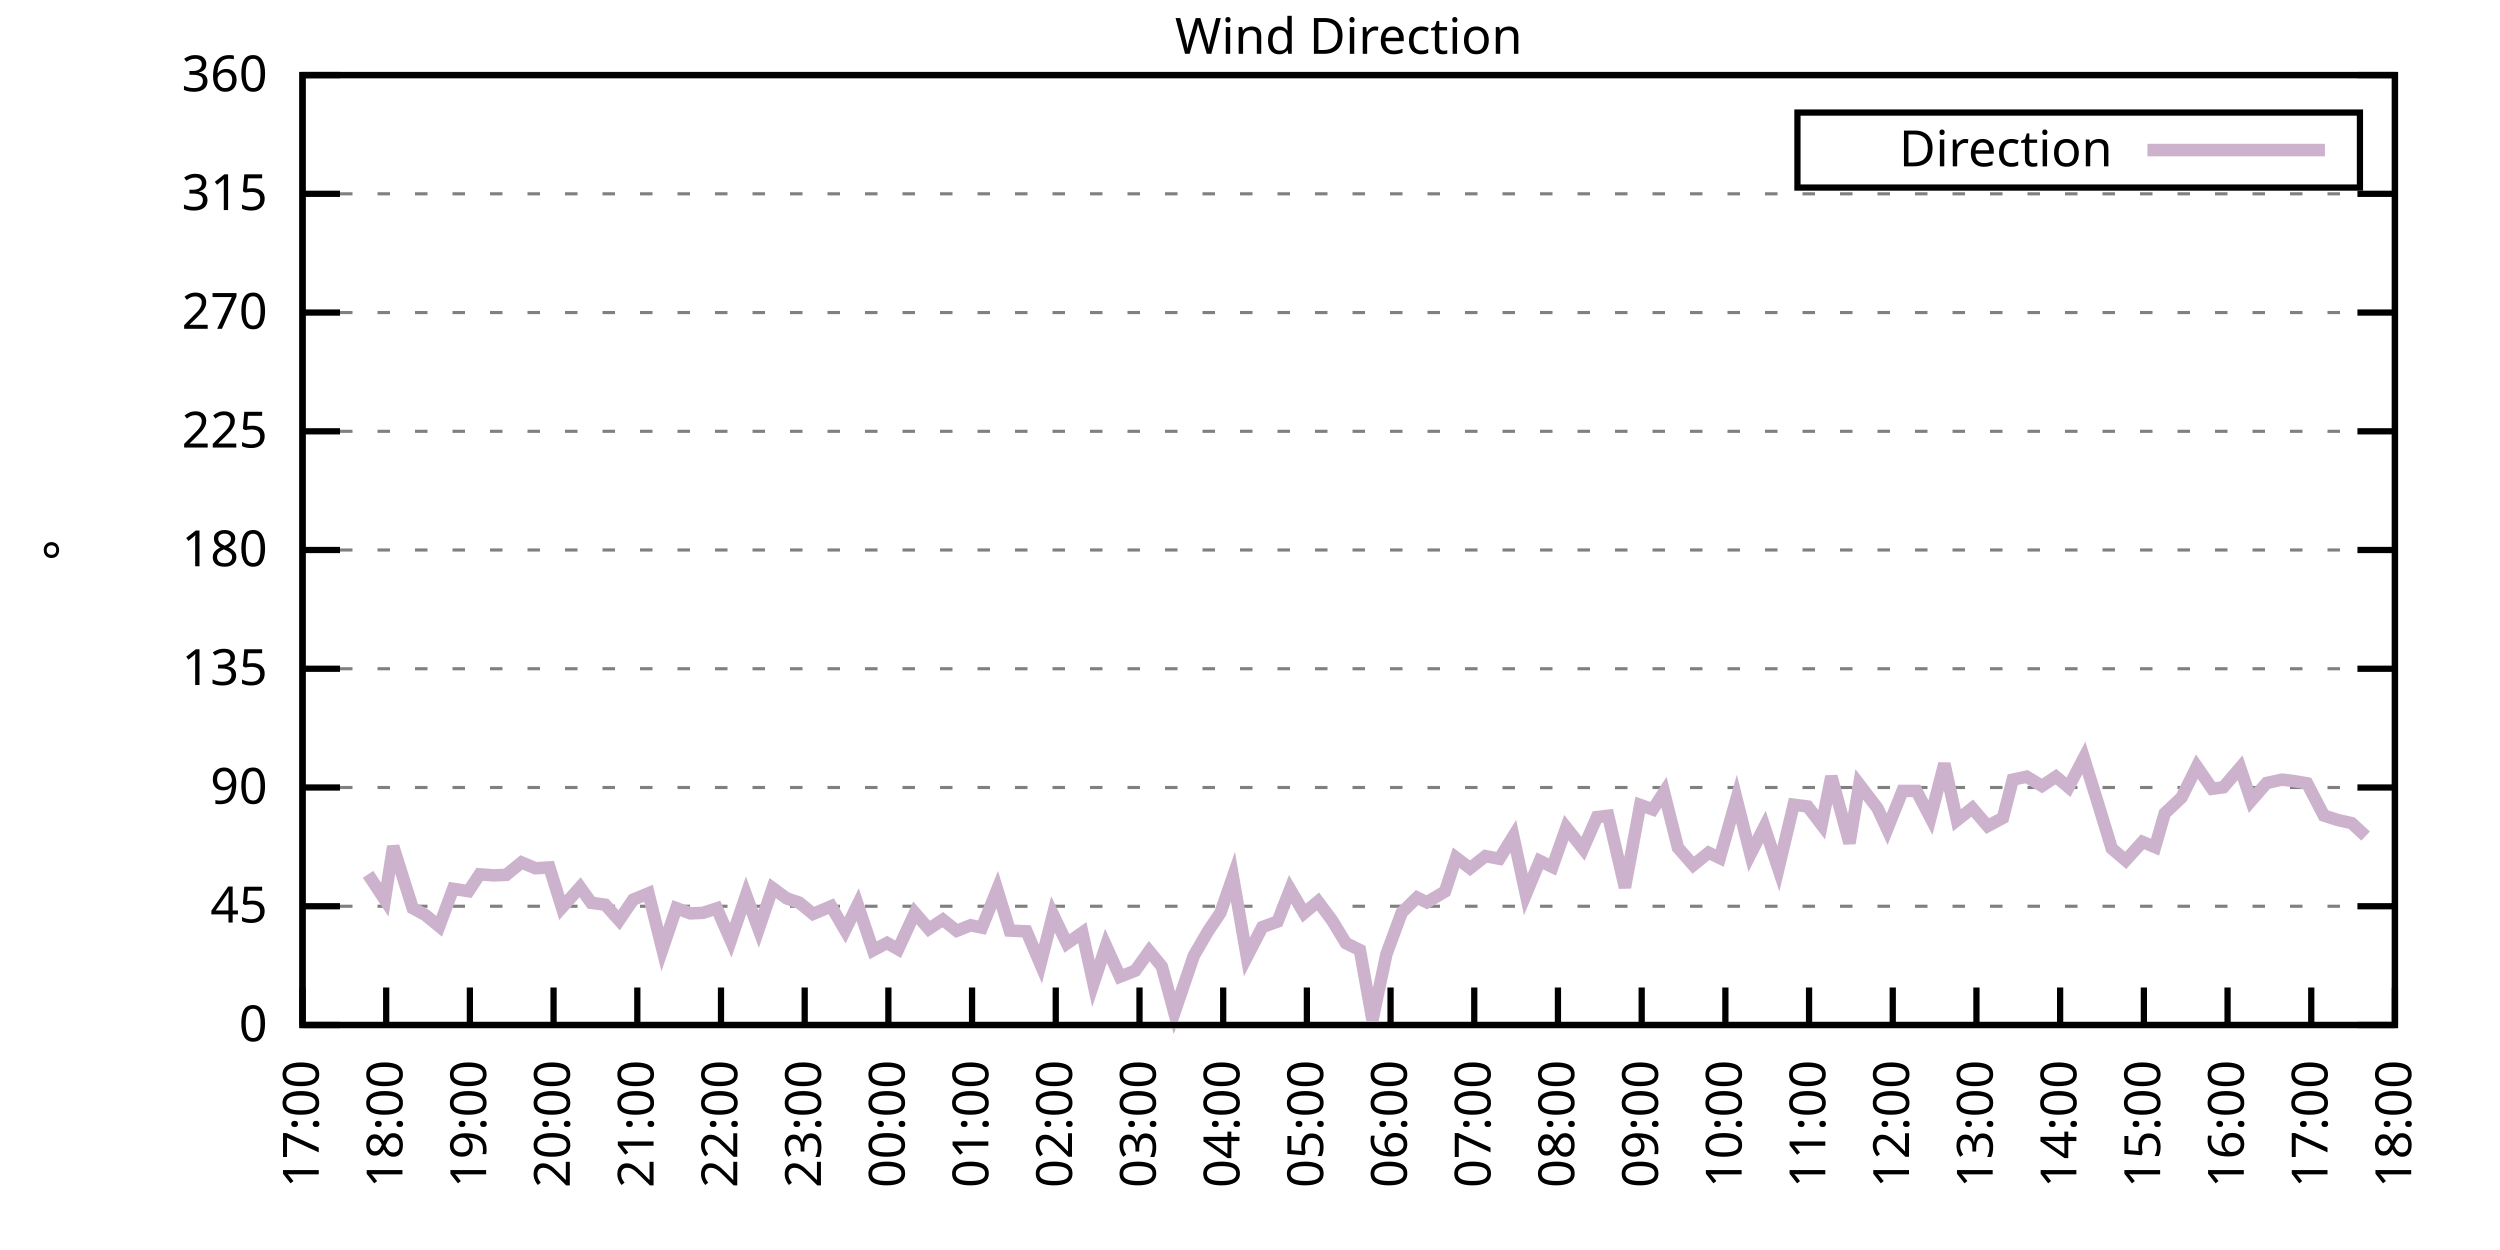
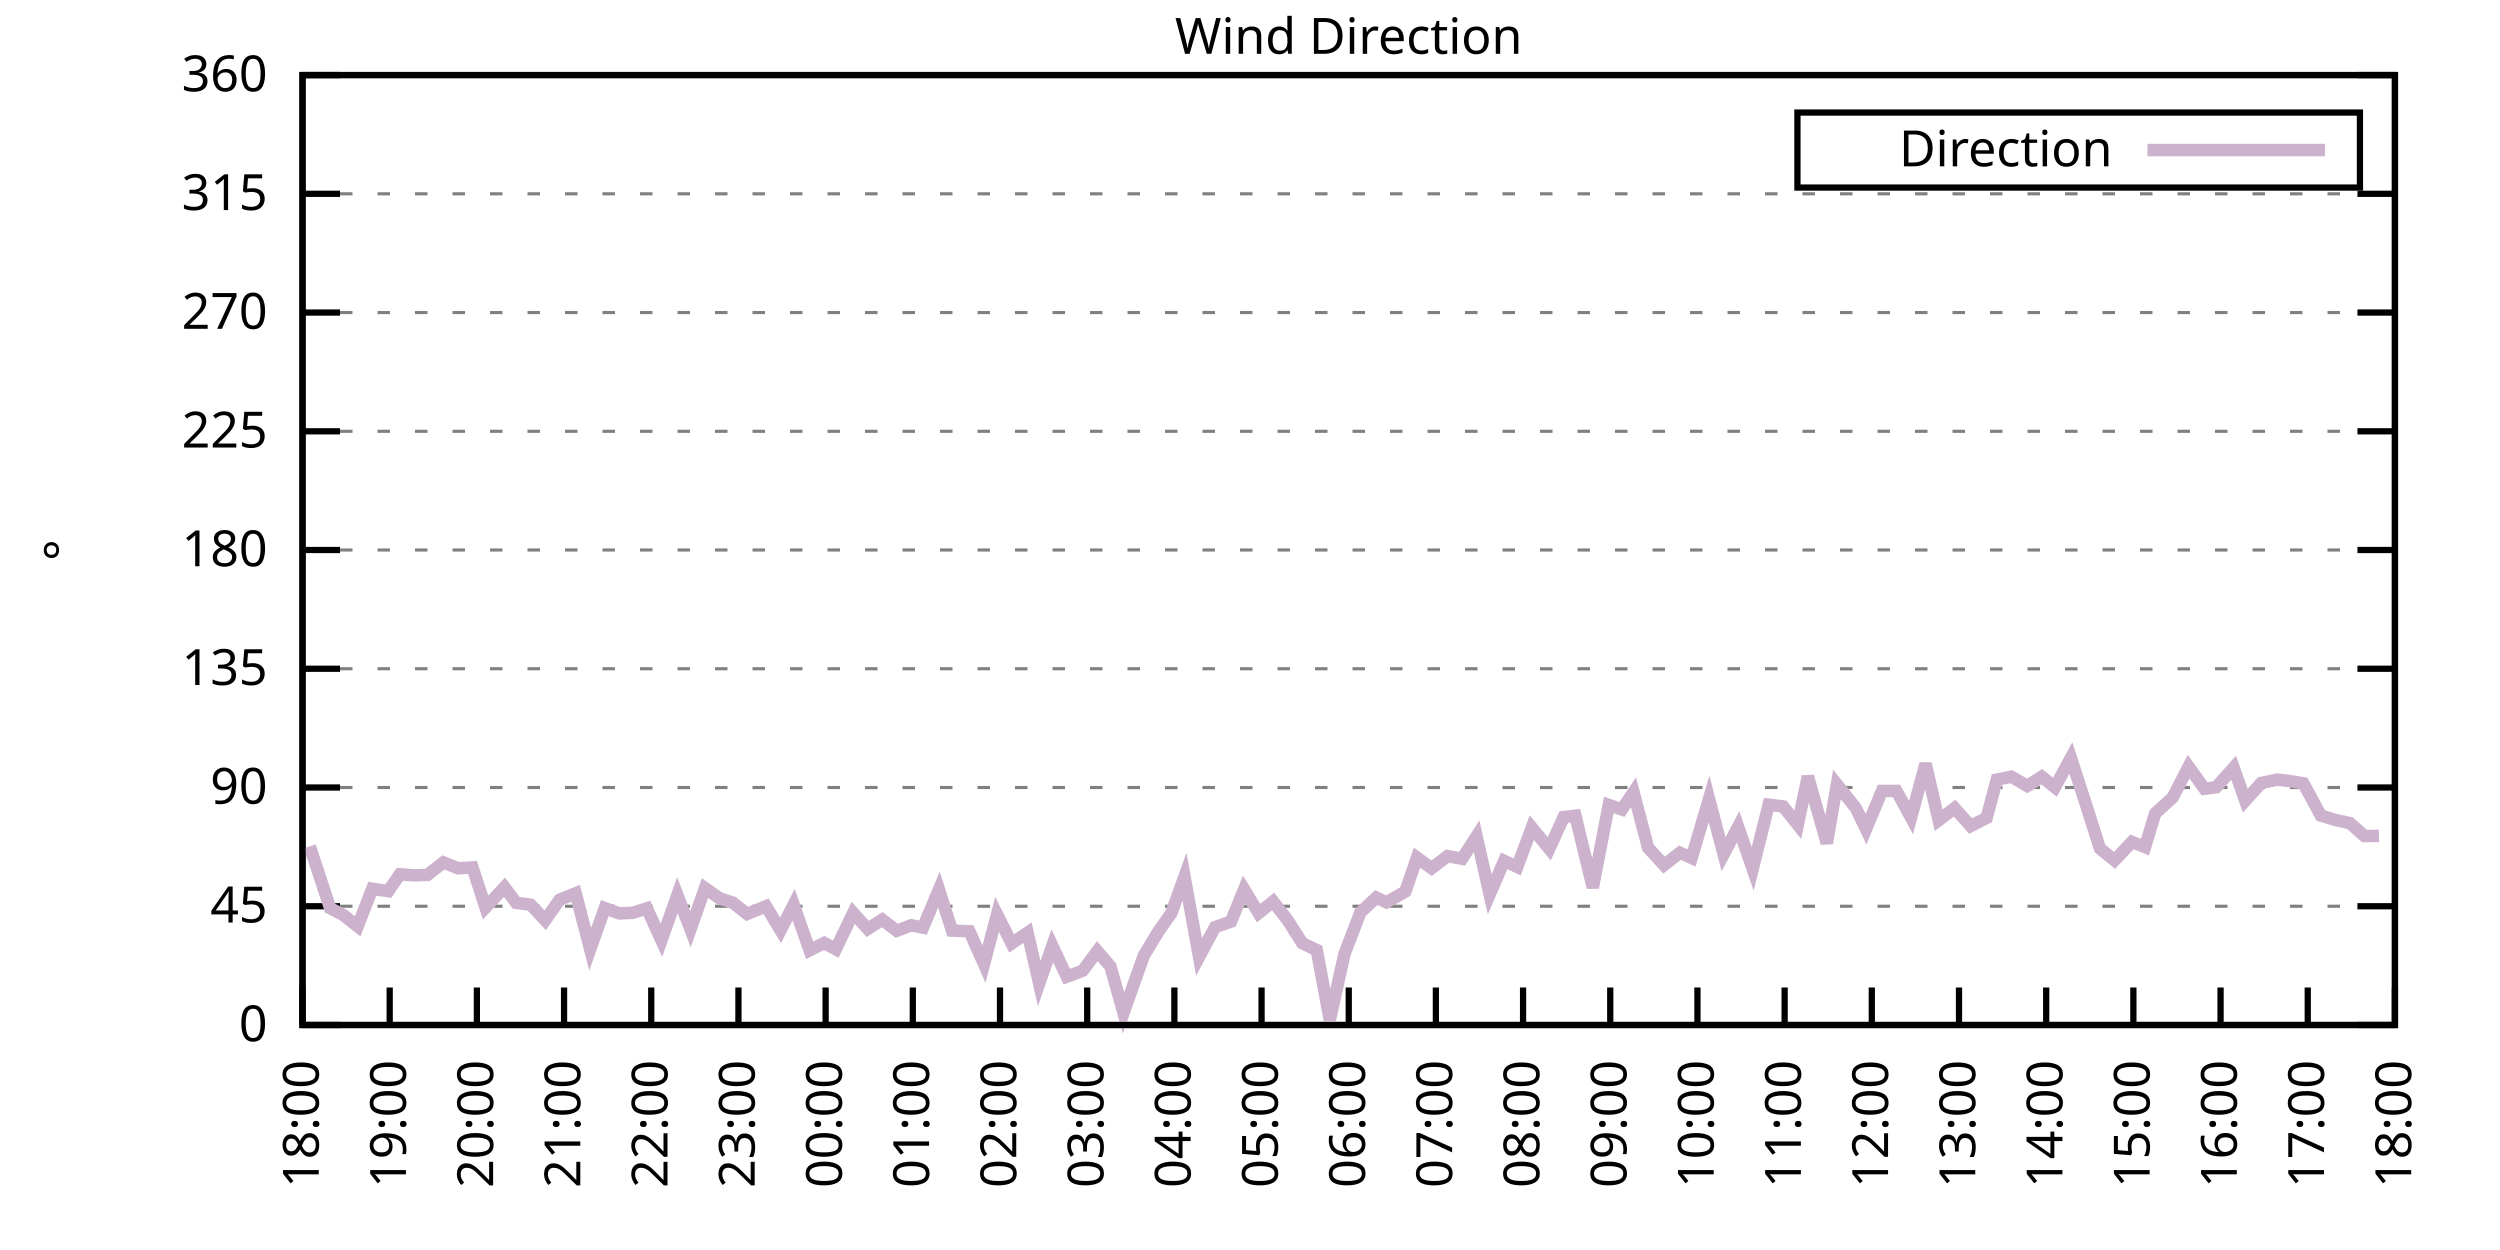
<svg xmlns="http://www.w3.org/2000/svg" xmlns:xlink="http://www.w3.org/1999/xlink" width="400" height="200" viewBox="0 0 400 200">
  <g id="gnuplot_canvas">
    <rect x="0" y="0" width="400" height="200" fill="none" />
    <defs>
      <circle id="gpDot" r="0.5" stroke-width="0.5" stroke="currentColor" />
      <path id="gpPt0" stroke-width="0.333" stroke="currentColor" d="M-1,0 h2 M0,-1 v2" />
      <path id="gpPt1" stroke-width="0.333" stroke="currentColor" d="M-1,-1 L1,1 M1,-1 L-1,1" />
      <path id="gpPt2" stroke-width="0.333" stroke="currentColor" d="M-1,0 L1,0 M0,-1 L0,1 M-1,-1 L1,1 M-1,1 L1,-1" />
      <rect id="gpPt3" stroke-width="0.333" stroke="currentColor" x="-1" y="-1" width="2" height="2" />
      <rect id="gpPt4" stroke-width="0.333" stroke="currentColor" fill="currentColor" x="-1" y="-1" width="2" height="2" />
      <circle id="gpPt5" stroke-width="0.333" stroke="currentColor" cx="0" cy="0" r="1" />
      <use xlink:href="#gpPt5" id="gpPt6" fill="currentColor" stroke="none" />
      <path id="gpPt7" stroke-width="0.333" stroke="currentColor" d="M0,-1.33 L-1.33,0.67 L1.33,0.67 z" />
      <use xlink:href="#gpPt7" id="gpPt8" fill="currentColor" stroke="none" />
      <use xlink:href="#gpPt7" id="gpPt9" stroke="currentColor" transform="rotate(180)" />
      <use xlink:href="#gpPt9" id="gpPt10" fill="currentColor" stroke="none" />
      <use xlink:href="#gpPt3" id="gpPt11" stroke="currentColor" transform="rotate(45)" />
      <use xlink:href="#gpPt11" id="gpPt12" fill="currentColor" stroke="none" />
      <path id="gpPt13" stroke-width="0.333" stroke="currentColor" d="M0,1.330 L1.265,0.411 L0.782,-1.067 L-0.782,-1.076 L-1.265,0.411 z" />
      <use xlink:href="#gpPt13" id="gpPt14" fill="currentColor" stroke="none" />
      <filter id="textbox" filterUnits="objectBoundingBox" x="0" y="0" height="1" width="1">
        <feFlood flood-color="white" flood-opacity="1" result="bgnd" />
        <feComposite in="SourceGraphic" in2="bgnd" operator="atop" />
      </filter>
      <filter id="greybox" filterUnits="objectBoundingBox" x="0" y="0" height="1" width="1">
        <feFlood flood-color="lightgrey" flood-opacity="1" result="grey" />
        <feComposite in="SourceGraphic" in2="grey" operator="atop" />
      </filter>
    </defs>
    <g fill="none" color="white" stroke="currentColor" stroke-width="1.00" stroke-linecap="butt" stroke-linejoin="miter">
</g>
    <g fill="none" color="black" stroke="currentColor" stroke-width="1.00" stroke-linecap="butt" stroke-linejoin="miter">
      <g stroke="none" shape-rendering="crispEdges">
        <polygon fill="rgb(255, 255, 255)" points="48.40,164.00 383.18,164.00 383.18,12.02 48.40,12.02 " />
      </g>
    </g>
    <g fill="none" color="black" stroke="currentColor" stroke-width="1.00" stroke-linecap="butt" stroke-linejoin="miter">
</g>
    <g fill="none" color="black" stroke="black" stroke-width="0.50" stroke-linecap="butt" stroke-linejoin="miter">
</g>
    <g fill="none" color="gray" stroke="currentColor" stroke-width="0.50" stroke-linecap="butt" stroke-linejoin="miter">
      <path stroke="gray" stroke-dasharray="2,4" class="gridline" d="M48.40,164.00 L383.19,164.00  " />
    </g>
    <g fill="none" color="gray" stroke="gray" stroke-width="1.00" stroke-linecap="butt" stroke-linejoin="miter">
</g>
    <g fill="none" color="black" stroke="currentColor" stroke-width="1.00" stroke-linecap="butt" stroke-linejoin="miter">
      <path stroke="black" d="M48.40,164.00 L54.40,164.00 M383.19,164.00 L377.19,164.00  " />
      <g transform="translate(42.80,166.60)" stroke="none" fill="black" font-family="Sans" font-size="8.00" text-anchor="end">
        <text>
          <tspan font-family="Sans"> 0</tspan>
        </text>
      </g>
    </g>
    <g fill="none" color="black" stroke="currentColor" stroke-width="1.00" stroke-linecap="butt" stroke-linejoin="miter">
</g>
    <g fill="none" color="black" stroke="black" stroke-width="0.50" stroke-linecap="butt" stroke-linejoin="miter">
</g>
    <g fill="none" color="gray" stroke="currentColor" stroke-width="0.50" stroke-linecap="butt" stroke-linejoin="miter">
      <path stroke="gray" stroke-dasharray="2,4" class="gridline" d="M48.40,145.00 L383.19,145.00  " />
    </g>
    <g fill="none" color="gray" stroke="gray" stroke-width="1.00" stroke-linecap="butt" stroke-linejoin="miter">
</g>
    <g fill="none" color="black" stroke="currentColor" stroke-width="1.00" stroke-linecap="butt" stroke-linejoin="miter">
      <path stroke="black" d="M48.40,145.00 L54.40,145.00 M383.19,145.00 L377.19,145.00  " />
      <g transform="translate(42.80,147.60)" stroke="none" fill="black" font-family="Sans" font-size="8.00" text-anchor="end">
        <text>
          <tspan font-family="Sans"> 45</tspan>
        </text>
      </g>
    </g>
    <g fill="none" color="black" stroke="currentColor" stroke-width="1.00" stroke-linecap="butt" stroke-linejoin="miter">
</g>
    <g fill="none" color="black" stroke="black" stroke-width="0.50" stroke-linecap="butt" stroke-linejoin="miter">
</g>
    <g fill="none" color="gray" stroke="currentColor" stroke-width="0.50" stroke-linecap="butt" stroke-linejoin="miter">
      <path stroke="gray" stroke-dasharray="2,4" class="gridline" d="M48.40,126.00 L383.19,126.00  " />
    </g>
    <g fill="none" color="gray" stroke="gray" stroke-width="1.00" stroke-linecap="butt" stroke-linejoin="miter">
</g>
    <g fill="none" color="black" stroke="currentColor" stroke-width="1.00" stroke-linecap="butt" stroke-linejoin="miter">
      <path stroke="black" d="M48.40,126.00 L54.40,126.00 M383.19,126.00 L377.19,126.00  " />
      <g transform="translate(42.80,128.60)" stroke="none" fill="black" font-family="Sans" font-size="8.00" text-anchor="end">
        <text>
          <tspan font-family="Sans"> 90</tspan>
        </text>
      </g>
    </g>
    <g fill="none" color="black" stroke="currentColor" stroke-width="1.00" stroke-linecap="butt" stroke-linejoin="miter">
</g>
    <g fill="none" color="black" stroke="black" stroke-width="0.50" stroke-linecap="butt" stroke-linejoin="miter">
</g>
    <g fill="none" color="gray" stroke="currentColor" stroke-width="0.50" stroke-linecap="butt" stroke-linejoin="miter">
      <path stroke="gray" stroke-dasharray="2,4" class="gridline" d="M48.40,107.00 L383.19,107.00  " />
    </g>
    <g fill="none" color="gray" stroke="gray" stroke-width="1.00" stroke-linecap="butt" stroke-linejoin="miter">
</g>
    <g fill="none" color="black" stroke="currentColor" stroke-width="1.00" stroke-linecap="butt" stroke-linejoin="miter">
      <path stroke="black" d="M48.40,107.00 L54.40,107.00 M383.19,107.00 L377.19,107.00  " />
      <g transform="translate(42.80,109.60)" stroke="none" fill="black" font-family="Sans" font-size="8.00" text-anchor="end">
        <text>
          <tspan font-family="Sans"> 135</tspan>
        </text>
      </g>
    </g>
    <g fill="none" color="black" stroke="currentColor" stroke-width="1.00" stroke-linecap="butt" stroke-linejoin="miter">
</g>
    <g fill="none" color="black" stroke="black" stroke-width="0.50" stroke-linecap="butt" stroke-linejoin="miter">
</g>
    <g fill="none" color="gray" stroke="currentColor" stroke-width="0.50" stroke-linecap="butt" stroke-linejoin="miter">
      <path stroke="gray" stroke-dasharray="2,4" class="gridline" d="M48.40,88.00 L383.19,88.00  " />
    </g>
    <g fill="none" color="gray" stroke="gray" stroke-width="1.00" stroke-linecap="butt" stroke-linejoin="miter">
</g>
    <g fill="none" color="black" stroke="currentColor" stroke-width="1.00" stroke-linecap="butt" stroke-linejoin="miter">
      <path stroke="black" d="M48.40,88.00 L54.40,88.00 M383.19,88.00 L377.19,88.00  " />
      <g transform="translate(42.80,90.60)" stroke="none" fill="black" font-family="Sans" font-size="8.00" text-anchor="end">
        <text>
          <tspan font-family="Sans"> 180</tspan>
        </text>
      </g>
    </g>
    <g fill="none" color="black" stroke="currentColor" stroke-width="1.00" stroke-linecap="butt" stroke-linejoin="miter">
</g>
    <g fill="none" color="black" stroke="black" stroke-width="0.50" stroke-linecap="butt" stroke-linejoin="miter">
</g>
    <g fill="none" color="gray" stroke="currentColor" stroke-width="0.50" stroke-linecap="butt" stroke-linejoin="miter">
      <path stroke="gray" stroke-dasharray="2,4" class="gridline" d="M48.40,69.01 L383.19,69.01  " />
    </g>
    <g fill="none" color="gray" stroke="gray" stroke-width="1.00" stroke-linecap="butt" stroke-linejoin="miter">
</g>
    <g fill="none" color="black" stroke="currentColor" stroke-width="1.00" stroke-linecap="butt" stroke-linejoin="miter">
      <path stroke="black" d="M48.40,69.01 L54.40,69.01 M383.19,69.01 L377.19,69.01  " />
      <g transform="translate(42.80,71.61)" stroke="none" fill="black" font-family="Sans" font-size="8.00" text-anchor="end">
        <text>
          <tspan font-family="Sans"> 225</tspan>
        </text>
      </g>
    </g>
    <g fill="none" color="black" stroke="currentColor" stroke-width="1.00" stroke-linecap="butt" stroke-linejoin="miter">
</g>
    <g fill="none" color="black" stroke="black" stroke-width="0.50" stroke-linecap="butt" stroke-linejoin="miter">
</g>
    <g fill="none" color="gray" stroke="currentColor" stroke-width="0.50" stroke-linecap="butt" stroke-linejoin="miter">
      <path stroke="gray" stroke-dasharray="2,4" class="gridline" d="M48.40,50.01 L383.19,50.01  " />
    </g>
    <g fill="none" color="gray" stroke="gray" stroke-width="1.00" stroke-linecap="butt" stroke-linejoin="miter">
</g>
    <g fill="none" color="black" stroke="currentColor" stroke-width="1.00" stroke-linecap="butt" stroke-linejoin="miter">
      <path stroke="black" d="M48.40,50.01 L54.40,50.01 M383.19,50.01 L377.19,50.01  " />
      <g transform="translate(42.80,52.61)" stroke="none" fill="black" font-family="Sans" font-size="8.00" text-anchor="end">
        <text>
          <tspan font-family="Sans"> 270</tspan>
        </text>
      </g>
    </g>
    <g fill="none" color="black" stroke="currentColor" stroke-width="1.00" stroke-linecap="butt" stroke-linejoin="miter">
</g>
    <g fill="none" color="black" stroke="black" stroke-width="0.50" stroke-linecap="butt" stroke-linejoin="miter">
</g>
    <g fill="none" color="gray" stroke="currentColor" stroke-width="0.50" stroke-linecap="butt" stroke-linejoin="miter">
      <path stroke="gray" stroke-dasharray="2,4" class="gridline" d="M48.40,31.01 L383.19,31.01  " />
    </g>
    <g fill="none" color="gray" stroke="gray" stroke-width="1.00" stroke-linecap="butt" stroke-linejoin="miter">
</g>
    <g fill="none" color="black" stroke="currentColor" stroke-width="1.00" stroke-linecap="butt" stroke-linejoin="miter">
      <path stroke="black" d="M48.40,31.01 L54.40,31.01 M383.19,31.01 L377.19,31.01  " />
      <g transform="translate(42.80,33.61)" stroke="none" fill="black" font-family="Sans" font-size="8.00" text-anchor="end">
        <text>
          <tspan font-family="Sans"> 315</tspan>
        </text>
      </g>
    </g>
    <g fill="none" color="black" stroke="currentColor" stroke-width="1.00" stroke-linecap="butt" stroke-linejoin="miter">
</g>
    <g fill="none" color="black" stroke="black" stroke-width="0.50" stroke-linecap="butt" stroke-linejoin="miter">
</g>
    <g fill="none" color="gray" stroke="currentColor" stroke-width="0.50" stroke-linecap="butt" stroke-linejoin="miter">
      <path stroke="gray" stroke-dasharray="2,4" class="gridline" d="M48.40,12.01 L383.19,12.01  " />
    </g>
    <g fill="none" color="gray" stroke="gray" stroke-width="1.00" stroke-linecap="butt" stroke-linejoin="miter">
</g>
    <g fill="none" color="black" stroke="currentColor" stroke-width="1.00" stroke-linecap="butt" stroke-linejoin="miter">
      <path stroke="black" d="M48.40,12.01 L54.40,12.01 M383.19,12.01 L377.19,12.01  " />
      <g transform="translate(42.80,14.61)" stroke="none" fill="black" font-family="Sans" font-size="8.00" text-anchor="end">
        <text>
          <tspan font-family="Sans"> 360</tspan>
        </text>
      </g>
    </g>
    <g fill="none" color="black" stroke="currentColor" stroke-width="1.00" stroke-linecap="butt" stroke-linejoin="miter">
      <path stroke="black" d="M48.40,164.00 L48.40,158.00  " />
      <g transform="translate(51.00,169.60) rotate(270.00)" stroke="none" fill="black" font-family="Sans" font-size="8.00" text-anchor="end">
        <text>
-           <tspan font-family="Sans">17:00</tspan>
-         </text>
-       </g>
-     </g>
-     <g fill="none" color="black" stroke="currentColor" stroke-width="1.00" stroke-linecap="butt" stroke-linejoin="miter">
-       <path stroke="black" d="M61.79,164.00 L61.79,158.00  " />
-       <g transform="translate(64.39,169.60) rotate(270.00)" stroke="none" fill="black" font-family="Sans" font-size="8.00" text-anchor="end">
-         <text>
          <tspan font-family="Sans">18:00</tspan>
        </text>
      </g>
    </g>
    <g fill="none" color="black" stroke="currentColor" stroke-width="1.00" stroke-linecap="butt" stroke-linejoin="miter">
-       <path stroke="black" d="M75.18,164.00 L75.18,158.00  " />
-       <g transform="translate(77.78,169.60) rotate(270.00)" stroke="none" fill="black" font-family="Sans" font-size="8.00" text-anchor="end">
+       <path stroke="black" d="M62.35,164.00 L62.35,158.00  " />
+       <g transform="translate(64.95,169.60) rotate(270.00)" stroke="none" fill="black" font-family="Sans" font-size="8.00" text-anchor="end">
        <text>
          <tspan font-family="Sans">19:00</tspan>
        </text>
      </g>
    </g>
    <g fill="none" color="black" stroke="currentColor" stroke-width="1.00" stroke-linecap="butt" stroke-linejoin="miter">
-       <path stroke="black" d="M88.57,164.00 L88.57,158.00  " />
-       <g transform="translate(91.17,169.60) rotate(270.00)" stroke="none" fill="black" font-family="Sans" font-size="8.00" text-anchor="end">
+       <path stroke="black" d="M76.30,164.00 L76.30,158.00  " />
+       <g transform="translate(78.90,169.60) rotate(270.00)" stroke="none" fill="black" font-family="Sans" font-size="8.00" text-anchor="end">
        <text>
          <tspan font-family="Sans">20:00</tspan>
        </text>
      </g>
    </g>
    <g fill="none" color="black" stroke="currentColor" stroke-width="1.00" stroke-linecap="butt" stroke-linejoin="miter">
-       <path stroke="black" d="M101.97,164.00 L101.97,158.00  " />
-       <g transform="translate(104.57,169.60) rotate(270.00)" stroke="none" fill="black" font-family="Sans" font-size="8.00" text-anchor="end">
+       <path stroke="black" d="M90.25,164.00 L90.25,158.00  " />
+       <g transform="translate(92.85,169.60) rotate(270.00)" stroke="none" fill="black" font-family="Sans" font-size="8.00" text-anchor="end">
        <text>
          <tspan font-family="Sans">21:00</tspan>
        </text>
      </g>
    </g>
    <g fill="none" color="black" stroke="currentColor" stroke-width="1.00" stroke-linecap="butt" stroke-linejoin="miter">
-       <path stroke="black" d="M115.36,164.00 L115.36,158.00  " />
-       <g transform="translate(117.96,169.60) rotate(270.00)" stroke="none" fill="black" font-family="Sans" font-size="8.00" text-anchor="end">
+       <path stroke="black" d="M104.20,164.00 L104.20,158.00  " />
+       <g transform="translate(106.80,169.60) rotate(270.00)" stroke="none" fill="black" font-family="Sans" font-size="8.00" text-anchor="end">
        <text>
          <tspan font-family="Sans">22:00</tspan>
        </text>
      </g>
    </g>
    <g fill="none" color="black" stroke="currentColor" stroke-width="1.00" stroke-linecap="butt" stroke-linejoin="miter">
-       <path stroke="black" d="M128.75,164.00 L128.75,158.00  " />
-       <g transform="translate(131.35,169.60) rotate(270.00)" stroke="none" fill="black" font-family="Sans" font-size="8.00" text-anchor="end">
+       <path stroke="black" d="M118.15,164.00 L118.15,158.00  " />
+       <g transform="translate(120.75,169.60) rotate(270.00)" stroke="none" fill="black" font-family="Sans" font-size="8.00" text-anchor="end">
        <text>
          <tspan font-family="Sans">23:00</tspan>
        </text>
      </g>
    </g>
    <g fill="none" color="black" stroke="currentColor" stroke-width="1.00" stroke-linecap="butt" stroke-linejoin="miter">
-       <path stroke="black" d="M142.14,164.00 L142.14,158.00  " />
-       <g transform="translate(144.74,169.60) rotate(270.00)" stroke="none" fill="black" font-family="Sans" font-size="8.00" text-anchor="end">
+       <path stroke="black" d="M132.10,164.00 L132.10,158.00  " />
+       <g transform="translate(134.70,169.60) rotate(270.00)" stroke="none" fill="black" font-family="Sans" font-size="8.00" text-anchor="end">
        <text>
          <tspan font-family="Sans">00:00</tspan>
        </text>
      </g>
    </g>
    <g fill="none" color="black" stroke="currentColor" stroke-width="1.00" stroke-linecap="butt" stroke-linejoin="miter">
-       <path stroke="black" d="M155.53,164.00 L155.53,158.00  " />
-       <g transform="translate(158.13,169.60) rotate(270.00)" stroke="none" fill="black" font-family="Sans" font-size="8.00" text-anchor="end">
+       <path stroke="black" d="M146.05,164.00 L146.05,158.00  " />
+       <g transform="translate(148.65,169.60) rotate(270.00)" stroke="none" fill="black" font-family="Sans" font-size="8.00" text-anchor="end">
        <text>
          <tspan font-family="Sans">01:00</tspan>
        </text>
      </g>
    </g>
    <g fill="none" color="black" stroke="currentColor" stroke-width="1.00" stroke-linecap="butt" stroke-linejoin="miter">
-       <path stroke="black" d="M168.92,164.00 L168.92,158.00  " />
-       <g transform="translate(171.52,169.60) rotate(270.00)" stroke="none" fill="black" font-family="Sans" font-size="8.00" text-anchor="end">
+       <path stroke="black" d="M160.00,164.00 L160.00,158.00  " />
+       <g transform="translate(162.60,169.60) rotate(270.00)" stroke="none" fill="black" font-family="Sans" font-size="8.00" text-anchor="end">
        <text>
          <tspan font-family="Sans">02:00</tspan>
        </text>
      </g>
    </g>
    <g fill="none" color="black" stroke="currentColor" stroke-width="1.00" stroke-linecap="butt" stroke-linejoin="miter">
-       <path stroke="black" d="M182.32,164.00 L182.32,158.00  " />
-       <g transform="translate(184.92,169.60) rotate(270.00)" stroke="none" fill="black" font-family="Sans" font-size="8.00" text-anchor="end">
+       <path stroke="black" d="M173.95,164.00 L173.95,158.00  " />
+       <g transform="translate(176.55,169.60) rotate(270.00)" stroke="none" fill="black" font-family="Sans" font-size="8.00" text-anchor="end">
        <text>
          <tspan font-family="Sans">03:00</tspan>
        </text>
      </g>
    </g>
    <g fill="none" color="black" stroke="currentColor" stroke-width="1.00" stroke-linecap="butt" stroke-linejoin="miter">
-       <path stroke="black" d="M195.71,164.00 L195.71,158.00  " />
-       <g transform="translate(198.31,169.60) rotate(270.00)" stroke="none" fill="black" font-family="Sans" font-size="8.00" text-anchor="end">
+       <path stroke="black" d="M187.90,164.00 L187.90,158.00  " />
+       <g transform="translate(190.50,169.60) rotate(270.00)" stroke="none" fill="black" font-family="Sans" font-size="8.00" text-anchor="end">
        <text>
          <tspan font-family="Sans">04:00</tspan>
        </text>
      </g>
    </g>
    <g fill="none" color="black" stroke="currentColor" stroke-width="1.00" stroke-linecap="butt" stroke-linejoin="miter">
-       <path stroke="black" d="M209.10,164.00 L209.10,158.00  " />
-       <g transform="translate(211.70,169.60) rotate(270.00)" stroke="none" fill="black" font-family="Sans" font-size="8.00" text-anchor="end">
+       <path stroke="black" d="M201.85,164.00 L201.85,158.00  " />
+       <g transform="translate(204.45,169.60) rotate(270.00)" stroke="none" fill="black" font-family="Sans" font-size="8.00" text-anchor="end">
        <text>
          <tspan font-family="Sans">05:00</tspan>
        </text>
      </g>
    </g>
    <g fill="none" color="black" stroke="currentColor" stroke-width="1.00" stroke-linecap="butt" stroke-linejoin="miter">
-       <path stroke="black" d="M222.49,164.00 L222.49,158.00  " />
-       <g transform="translate(225.09,169.60) rotate(270.00)" stroke="none" fill="black" font-family="Sans" font-size="8.00" text-anchor="end">
+       <path stroke="black" d="M215.80,164.00 L215.80,158.00  " />
+       <g transform="translate(218.40,169.60) rotate(270.00)" stroke="none" fill="black" font-family="Sans" font-size="8.00" text-anchor="end">
        <text>
          <tspan font-family="Sans">06:00</tspan>
        </text>
      </g>
    </g>
    <g fill="none" color="black" stroke="currentColor" stroke-width="1.00" stroke-linecap="butt" stroke-linejoin="miter">
-       <path stroke="black" d="M235.88,164.00 L235.88,158.00  " />
-       <g transform="translate(238.48,169.60) rotate(270.00)" stroke="none" fill="black" font-family="Sans" font-size="8.00" text-anchor="end">
+       <path stroke="black" d="M229.74,164.00 L229.74,158.00  " />
+       <g transform="translate(232.34,169.60) rotate(270.00)" stroke="none" fill="black" font-family="Sans" font-size="8.00" text-anchor="end">
        <text>
          <tspan font-family="Sans">07:00</tspan>
        </text>
      </g>
    </g>
    <g fill="none" color="black" stroke="currentColor" stroke-width="1.00" stroke-linecap="butt" stroke-linejoin="miter">
-       <path stroke="black" d="M249.27,164.00 L249.27,158.00  " />
-       <g transform="translate(251.87,169.60) rotate(270.00)" stroke="none" fill="black" font-family="Sans" font-size="8.00" text-anchor="end">
+       <path stroke="black" d="M243.69,164.00 L243.69,158.00  " />
+       <g transform="translate(246.29,169.60) rotate(270.00)" stroke="none" fill="black" font-family="Sans" font-size="8.00" text-anchor="end">
        <text>
          <tspan font-family="Sans">08:00</tspan>
        </text>
      </g>
    </g>
    <g fill="none" color="black" stroke="currentColor" stroke-width="1.00" stroke-linecap="butt" stroke-linejoin="miter">
-       <path stroke="black" d="M262.67,164.00 L262.67,158.00  " />
-       <g transform="translate(265.27,169.60) rotate(270.00)" stroke="none" fill="black" font-family="Sans" font-size="8.00" text-anchor="end">
+       <path stroke="black" d="M257.64,164.00 L257.64,158.00  " />
+       <g transform="translate(260.24,169.60) rotate(270.00)" stroke="none" fill="black" font-family="Sans" font-size="8.00" text-anchor="end">
        <text>
          <tspan font-family="Sans">09:00</tspan>
        </text>
      </g>
    </g>
    <g fill="none" color="black" stroke="currentColor" stroke-width="1.00" stroke-linecap="butt" stroke-linejoin="miter">
-       <path stroke="black" d="M276.06,164.00 L276.06,158.00  " />
-       <g transform="translate(278.66,169.60) rotate(270.00)" stroke="none" fill="black" font-family="Sans" font-size="8.00" text-anchor="end">
+       <path stroke="black" d="M271.59,164.00 L271.59,158.00  " />
+       <g transform="translate(274.19,169.60) rotate(270.00)" stroke="none" fill="black" font-family="Sans" font-size="8.00" text-anchor="end">
        <text>
          <tspan font-family="Sans">10:00</tspan>
        </text>
      </g>
    </g>
    <g fill="none" color="black" stroke="currentColor" stroke-width="1.00" stroke-linecap="butt" stroke-linejoin="miter">
-       <path stroke="black" d="M289.45,164.00 L289.45,158.00  " />
-       <g transform="translate(292.05,169.60) rotate(270.00)" stroke="none" fill="black" font-family="Sans" font-size="8.00" text-anchor="end">
+       <path stroke="black" d="M285.54,164.00 L285.54,158.00  " />
+       <g transform="translate(288.14,169.60) rotate(270.00)" stroke="none" fill="black" font-family="Sans" font-size="8.00" text-anchor="end">
        <text>
          <tspan font-family="Sans">11:00</tspan>
        </text>
      </g>
    </g>
    <g fill="none" color="black" stroke="currentColor" stroke-width="1.00" stroke-linecap="butt" stroke-linejoin="miter">
-       <path stroke="black" d="M302.84,164.00 L302.84,158.00  " />
-       <g transform="translate(305.44,169.60) rotate(270.00)" stroke="none" fill="black" font-family="Sans" font-size="8.00" text-anchor="end">
+       <path stroke="black" d="M299.49,164.00 L299.49,158.00  " />
+       <g transform="translate(302.09,169.60) rotate(270.00)" stroke="none" fill="black" font-family="Sans" font-size="8.00" text-anchor="end">
        <text>
          <tspan font-family="Sans">12:00</tspan>
        </text>
      </g>
    </g>
    <g fill="none" color="black" stroke="currentColor" stroke-width="1.00" stroke-linecap="butt" stroke-linejoin="miter">
-       <path stroke="black" d="M316.23,164.00 L316.23,158.00  " />
-       <g transform="translate(318.83,169.60) rotate(270.00)" stroke="none" fill="black" font-family="Sans" font-size="8.00" text-anchor="end">
+       <path stroke="black" d="M313.44,164.00 L313.44,158.00  " />
+       <g transform="translate(316.04,169.60) rotate(270.00)" stroke="none" fill="black" font-family="Sans" font-size="8.00" text-anchor="end">
        <text>
          <tspan font-family="Sans">13:00</tspan>
        </text>
      </g>
    </g>
    <g fill="none" color="black" stroke="currentColor" stroke-width="1.00" stroke-linecap="butt" stroke-linejoin="miter">
-       <path stroke="black" d="M329.62,164.00 L329.62,158.00  " />
-       <g transform="translate(332.22,169.60) rotate(270.00)" stroke="none" fill="black" font-family="Sans" font-size="8.00" text-anchor="end">
+       <path stroke="black" d="M327.39,164.00 L327.39,158.00  " />
+       <g transform="translate(329.99,169.60) rotate(270.00)" stroke="none" fill="black" font-family="Sans" font-size="8.00" text-anchor="end">
        <text>
          <tspan font-family="Sans">14:00</tspan>
        </text>
      </g>
    </g>
    <g fill="none" color="black" stroke="currentColor" stroke-width="1.00" stroke-linecap="butt" stroke-linejoin="miter">
-       <path stroke="black" d="M343.02,164.00 L343.02,158.00  " />
-       <g transform="translate(345.62,169.60) rotate(270.00)" stroke="none" fill="black" font-family="Sans" font-size="8.00" text-anchor="end">
+       <path stroke="black" d="M341.34,164.00 L341.34,158.00  " />
+       <g transform="translate(343.94,169.60) rotate(270.00)" stroke="none" fill="black" font-family="Sans" font-size="8.00" text-anchor="end">
        <text>
          <tspan font-family="Sans">15:00</tspan>
        </text>
      </g>
    </g>
    <g fill="none" color="black" stroke="currentColor" stroke-width="1.00" stroke-linecap="butt" stroke-linejoin="miter">
-       <path stroke="black" d="M356.41,164.00 L356.41,158.00  " />
-       <g transform="translate(359.01,169.60) rotate(270.00)" stroke="none" fill="black" font-family="Sans" font-size="8.00" text-anchor="end">
+       <path stroke="black" d="M355.29,164.00 L355.29,158.00  " />
+       <g transform="translate(357.89,169.60) rotate(270.00)" stroke="none" fill="black" font-family="Sans" font-size="8.00" text-anchor="end">
        <text>
          <tspan font-family="Sans">16:00</tspan>
        </text>
      </g>
    </g>
    <g fill="none" color="black" stroke="currentColor" stroke-width="1.00" stroke-linecap="butt" stroke-linejoin="miter">
-       <path stroke="black" d="M369.80,164.00 L369.80,158.00  " />
-       <g transform="translate(372.40,169.60) rotate(270.00)" stroke="none" fill="black" font-family="Sans" font-size="8.00" text-anchor="end">
+       <path stroke="black" d="M369.24,164.00 L369.24,158.00  " />
+       <g transform="translate(371.84,169.60) rotate(270.00)" stroke="none" fill="black" font-family="Sans" font-size="8.00" text-anchor="end">
        <text>
          <tspan font-family="Sans">17:00</tspan>
        </text>
      </g>
    </g>
    <g fill="none" color="black" stroke="currentColor" stroke-width="1.00" stroke-linecap="butt" stroke-linejoin="miter">
      <path stroke="black" d="M383.19,164.00 L383.19,158.00  " />
      <g transform="translate(385.79,169.60) rotate(270.00)" stroke="none" fill="black" font-family="Sans" font-size="8.00" text-anchor="end">
        <text>
          <tspan font-family="Sans">18:00</tspan>
        </text>
      </g>
    </g>
    <g fill="none" color="black" stroke="currentColor" stroke-width="1.00" stroke-linecap="butt" stroke-linejoin="miter">
</g>
    <g fill="none" color="black" stroke="currentColor" stroke-width="1.00" stroke-linecap="butt" stroke-linejoin="miter">
      <path stroke="black" d="M48.40,12.01 L48.40,164.00 L383.19,164.00 L383.19,12.01 L48.40,12.01 Z  " />
    </g>
    <g fill="none" color="black" stroke="currentColor" stroke-width="1.00" stroke-linecap="butt" stroke-linejoin="miter">
</g>
    <g fill="none" color="black" stroke="currentColor" stroke-width="1.00" stroke-linecap="butt" stroke-linejoin="miter">
      <path stroke="black" d="M287.59,30.01 L287.59,18.01 L377.59,18.01 L377.59,30.01 L287.59,30.01 Z  " />
    </g>
    <g id="Wind_direction_plot_1">
      <g fill="none" color="white" stroke="black" stroke-width="2.00" stroke-linecap="butt" stroke-linejoin="miter">
</g>
      <g fill="none" color="black" stroke="currentColor" stroke-width="2.00" stroke-linecap="butt" stroke-linejoin="miter">
        <g transform="translate(337.99,26.61)" stroke="none" fill="black" font-family="Sans" font-size="8.00" text-anchor="end">
          <text>
            <tspan font-family="Sans">Direction</tspan>
          </text>
        </g>
      </g>
      <g fill="none" color="black" stroke="currentColor" stroke-width="2.00" stroke-linecap="butt" stroke-linejoin="miter">
-         <path stroke="rgb(204, 178, 204)" d="M343.59,24.01 L371.99,24.01 M58.89,139.89 L61.57,143.95 L62.91,135.42 L66.03,145.30 L68.04,146.39 L70.27,148.21   L72.50,142.21 L74.96,142.59 L76.75,139.89 L78.98,140.06 L80.99,139.98 L83.44,137.99 L85.67,138.92 L87.91,138.79   L89.91,145.21 L92.82,141.96 L94.60,144.45 L96.83,144.75 L99.06,147.24 L101.30,143.95 L103.75,142.93 L105.98,151.88   L108.22,145.30 L110.45,146.14 L112.46,146.06 L114.69,145.34 L116.92,150.45 L119.38,143.23 L121.38,148.67 L123.62,142.09   L125.85,143.73 L127.86,144.41 L130.09,146.23 L132.99,145.00 L135.22,148.84 L137.23,144.75 L139.69,152.05 L141.92,150.87   L143.70,151.88 L146.38,146.06 L148.61,148.63 L150.85,147.15 L153.08,148.93 L155.31,148.04 L157.10,148.42 L159.55,142.34   L161.56,148.89 L164.24,149.01 L166.47,154.25 L168.48,146.31 L170.71,150.95 L173.17,149.22 L174.95,157.37 L176.96,151.33   L179.19,156.27 L181.65,155.30 L183.88,152.18 L185.89,154.63 L187.90,162.06 L191.02,152.90 L193.25,149.05 L195.26,146.06   L197.27,140.27 L199.50,153.11 L201.96,148.34 L204.41,147.45 L206.42,142.30 L208.65,146.10 L210.88,144.24 L213.12,147.24   L215.35,150.91 L217.58,152.01 L219.59,163.20 L221.82,152.69 L224.28,146.01 L226.73,143.61 L228.29,144.37 L231.20,142.64   L232.98,137.23 L235.21,138.92 L237.67,136.98 L239.90,137.40 L242.13,133.81 L244.14,143.10 L246.37,137.74 L248.38,138.71   L250.61,132.42 L253.29,135.80 L255.52,130.73 L257.31,130.52 L259.99,142.00 L262.44,128.79 L264.45,129.51 L266.24,126.76   L268.47,135.63 L270.92,138.42 L273.38,136.43 L275.16,137.28 L277.84,127.82 L280.07,136.68 L282.31,132.29 L284.54,139.01   L286.99,128.75 L289.23,129.04 L291.46,131.96 L293.02,124.23 L295.92,134.91 L297.48,125.50 L300.39,129.30 L301.95,132.67   L304.40,126.55 L306.63,126.55 L308.87,130.82 L311.10,122.20 L313.11,131.24 L315.56,129.30 L318.02,132.17 L320.47,130.86   L322.04,124.74 L324.27,124.27 L326.72,125.75 L328.95,124.27 L330.96,125.96 L333.42,121.27 L335.87,129.17 L337.88,135.76   L340.11,137.66 L342.79,134.70 L344.80,135.54 L346.36,130.14 L349.04,127.61 L351.50,122.67 L353.95,126.21 L355.74,125.96   L358.42,122.84 L360.20,128.11 L362.66,125.28 L365.11,124.74 L366.90,124.95 L369.13,125.33 L371.81,130.48 L374.04,131.20   L376.27,131.70 L378.50,133.77  " />
+         <path stroke="rgb(204, 178, 204)" d="M343.59,24.01 L371.99,24.01 M49.56,135.42 L52.82,145.30 L54.91,146.39 L57.23,148.21 L59.56,142.21 L62.12,142.59   L63.98,139.89 L66.30,140.06 L68.39,139.98 L70.95,137.99 L73.28,138.92 L75.60,138.79 L77.69,145.21 L80.72,141.96   L82.58,144.45 L84.90,144.75 L87.23,147.24 L89.55,143.95 L92.11,142.93 L94.43,151.88 L96.76,145.30 L99.08,146.14   L101.18,146.06 L103.50,145.34 L105.83,150.45 L108.38,143.23 L110.48,148.67 L112.80,142.09 L115.13,143.73 L117.22,144.41   L119.54,146.23 L122.57,145.00 L124.89,148.84 L126.98,144.75 L129.54,152.05 L131.87,150.87 L133.72,151.88 L136.51,146.06   L138.84,148.63 L141.16,147.15 L143.49,148.93 L145.81,148.04 L147.67,148.42 L150.23,142.34 L152.32,148.89 L155.11,149.01   L157.44,154.25 L159.53,146.31 L161.86,150.95 L164.41,149.22 L166.27,157.37 L168.37,151.33 L170.69,156.27 L173.25,155.30   L175.57,152.18 L177.67,154.63 L179.76,162.06 L183.01,152.90 L185.34,149.05 L187.43,146.06 L189.52,140.27 L191.85,153.11   L194.41,148.34 L196.96,147.45 L199.06,142.30 L201.38,146.10 L203.71,144.24 L206.03,147.24 L208.36,150.91 L210.68,152.01   L212.77,163.20 L215.10,152.69 L217.65,146.01 L220.21,143.61 L221.84,144.37 L224.86,142.64 L226.72,137.23 L229.05,138.92   L231.60,136.98 L233.93,137.40 L236.25,133.81 L238.35,143.10 L240.67,137.74 L242.76,138.71 L245.09,132.42 L247.88,135.80   L250.20,130.73 L252.06,130.52 L254.85,142.00 L257.41,128.79 L259.50,129.51 L261.36,126.76 L263.69,135.63 L266.25,138.42   L268.80,136.43 L270.66,137.28 L273.45,127.82 L275.78,136.68 L278.10,132.29 L280.43,139.01 L282.99,128.75 L285.31,129.04   L287.64,131.96 L289.26,124.23 L292.29,134.91 L293.91,125.50 L296.94,129.30 L298.56,132.67 L301.12,126.55 L303.44,126.55   L305.77,130.82 L308.09,122.20 L310.19,131.24 L312.74,129.30 L315.30,132.17 L317.86,130.86 L319.49,124.74 L321.81,124.27   L324.37,125.75 L326.69,124.27 L328.79,125.96 L331.34,121.27 L333.90,129.17 L335.99,135.76 L338.32,137.66 L341.11,134.70   L343.20,135.54 L344.83,130.14 L347.62,127.61 L350.18,122.67 L352.73,126.21 L354.59,125.96 L357.38,122.84 L359.24,128.11   L361.80,125.28 L364.36,124.74 L366.22,124.95 L368.54,125.33 L371.33,130.48 L373.66,131.20 L375.98,131.70 L378.31,133.77   L380.63,133.73  " />
      </g>
    </g>
    <g fill="none" color="black" stroke="currentColor" stroke-width="2.00" stroke-linecap="butt" stroke-linejoin="miter">
</g>
    <g fill="none" color="black" stroke="black" stroke-width="1.00" stroke-linecap="butt" stroke-linejoin="miter">
</g>
    <g fill="none" color="black" stroke="currentColor" stroke-width="1.00" stroke-linecap="butt" stroke-linejoin="miter">
      <path stroke="black" d="M48.40,12.01 L48.40,164.00 L383.19,164.00 L383.19,12.01 L48.40,12.01 Z  " />
      <g transform="translate(12.80,88.01) rotate(270.00)" stroke="none" fill="black" font-family="Sans" font-size="8.00" text-anchor="middle">
        <text>
          <tspan font-family="Sans">°</tspan>
        </text>
      </g>
    </g>
    <g fill="none" color="black" stroke="currentColor" stroke-width="1.00" stroke-linecap="butt" stroke-linejoin="miter">
</g>
    <g fill="none" color="black" stroke="currentColor" stroke-width="1.00" stroke-linecap="butt" stroke-linejoin="miter">
      <g transform="translate(215.79,8.61)" stroke="none" fill="black" font-family="Sans" font-size="8.00" text-anchor="middle">
        <text>
          <tspan font-family="Sans">Wind Direction</tspan>
        </text>
      </g>
    </g>
    <g fill="none" color="black" stroke="currentColor" stroke-width="1.00" stroke-linecap="butt" stroke-linejoin="miter">
</g>
  </g>
</svg>
